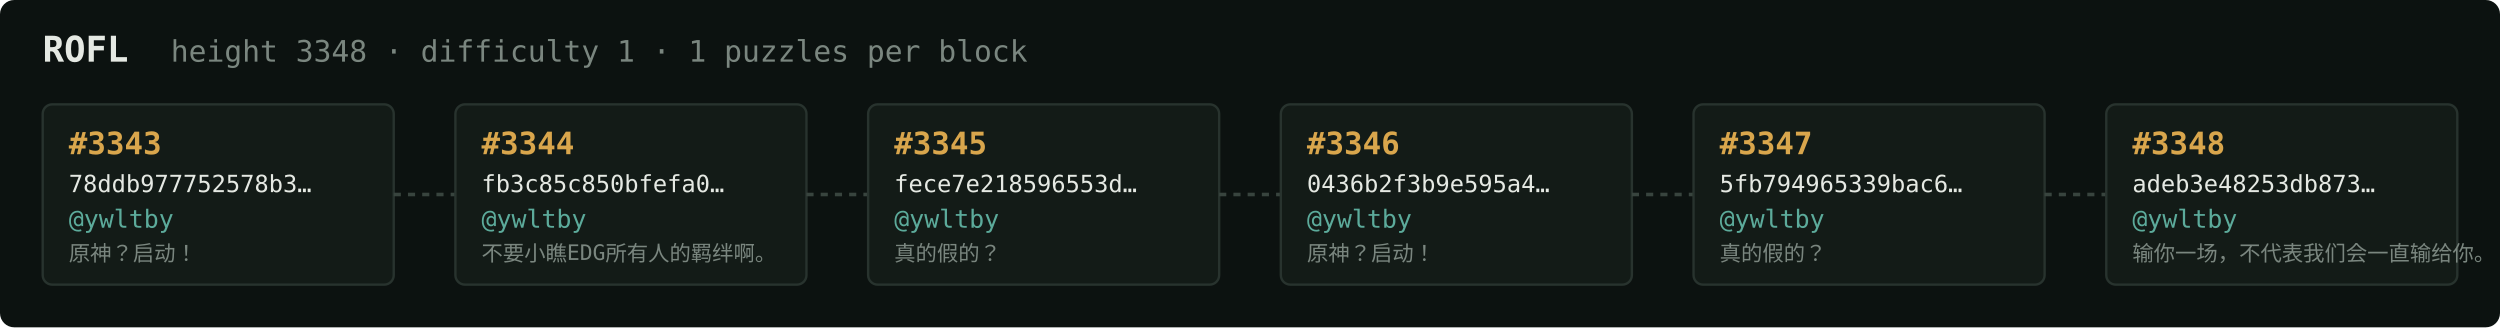
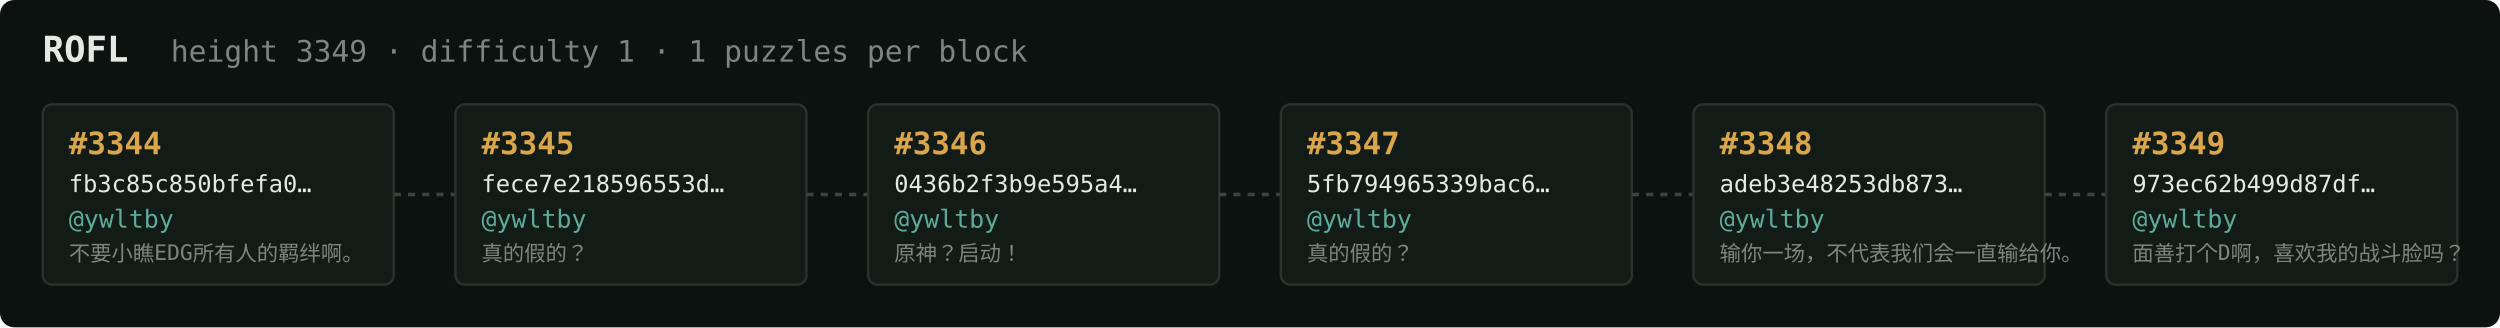
<svg xmlns="http://www.w3.org/2000/svg" width="1054" height="138" viewBox="0 0 1054 138" font-family="ui-monospace,SFMono-Regular,Menlo,monospace">
  <rect fill="#0c1210" width="1054" height="138" rx="6" />
  <text x="18" y="26" fill="#e5e9e3" font-size="15" font-weight="700">ROFL</text>
-   <text x="72" y="26" fill="#7a867f" font-size="12.5">height 3348 · difficulty 1 · 1 puzzles per block</text>
+   <text x="72" y="26" fill="#7a867f" font-size="12.5">height 3349 · difficulty 1 · 1 puzzles per block</text>
  <rect x="18" y="44" width="148" height="76" rx="4" fill="#131b17" stroke="#28332e" stroke-width="1" />
-   <text x="29" y="65" fill="#d9a64c" font-size="13" font-weight="700">#3343</text>
-   <text x="29" y="81" fill="#e5e9e3" font-size="10">78ddb977752578b3…</text>
+   <text x="29" y="65" fill="#d9a64c" font-size="13" font-weight="700">#3344</text>
+   <text x="29" y="81" fill="#e5e9e3" font-size="10">fb3c85c850bfefa0…</text>
  <text x="29" y="96" fill="#5cab9b" font-size="10.5">@ywltby</text>
-   <text x="29" y="110" fill="#7a867f" font-size="9">原神？启动！</text>
+   <text x="29" y="110" fill="#7a867f" font-size="9">不要小瞧EDG所有人的羁绊啊。</text>
  <line x1="166" y1="82.0" x2="192" y2="82.0" stroke="#38443e" stroke-width="1.5" stroke-dasharray="3 3" />
  <rect x="192" y="44" width="148" height="76" rx="4" fill="#131b17" stroke="#28332e" stroke-width="1" />
-   <text x="203" y="65" fill="#d9a64c" font-size="13" font-weight="700">#3344</text>
-   <text x="203" y="81" fill="#e5e9e3" font-size="10">fb3c85c850bfefa0…</text>
+   <text x="203" y="65" fill="#d9a64c" font-size="13" font-weight="700">#3345</text>
+   <text x="203" y="81" fill="#e5e9e3" font-size="10">fece7e218596553d…</text>
  <text x="203" y="96" fill="#5cab9b" font-size="10.5">@ywltby</text>
-   <text x="203" y="110" fill="#7a867f" font-size="9">不要小瞧EDG所有人的羁绊啊。</text>
+   <text x="203" y="110" fill="#7a867f" font-size="9">真的假的？</text>
  <line x1="340" y1="82.0" x2="366" y2="82.0" stroke="#38443e" stroke-width="1.5" stroke-dasharray="3 3" />
  <rect x="366" y="44" width="148" height="76" rx="4" fill="#131b17" stroke="#28332e" stroke-width="1" />
-   <text x="377" y="65" fill="#d9a64c" font-size="13" font-weight="700">#3345</text>
-   <text x="377" y="81" fill="#e5e9e3" font-size="10">fece7e218596553d…</text>
+   <text x="377" y="65" fill="#d9a64c" font-size="13" font-weight="700">#3346</text>
+   <text x="377" y="81" fill="#e5e9e3" font-size="10">0436b2f3b9e595a4…</text>
  <text x="377" y="96" fill="#5cab9b" font-size="10.5">@ywltby</text>
-   <text x="377" y="110" fill="#7a867f" font-size="9">真的假的？</text>
+   <text x="377" y="110" fill="#7a867f" font-size="9">原神？启动！</text>
  <line x1="514" y1="82.0" x2="540" y2="82.0" stroke="#38443e" stroke-width="1.5" stroke-dasharray="3 3" />
  <rect x="540" y="44" width="148" height="76" rx="4" fill="#131b17" stroke="#28332e" stroke-width="1" />
-   <text x="551" y="65" fill="#d9a64c" font-size="13" font-weight="700">#3346</text>
-   <text x="551" y="81" fill="#e5e9e3" font-size="10">0436b2f3b9e595a4…</text>
+   <text x="551" y="65" fill="#d9a64c" font-size="13" font-weight="700">#3347</text>
+   <text x="551" y="81" fill="#e5e9e3" font-size="10">5fb794965339bac6…</text>
  <text x="551" y="96" fill="#5cab9b" font-size="10.5">@ywltby</text>
-   <text x="551" y="110" fill="#7a867f" font-size="9">原神？启动！</text>
+   <text x="551" y="110" fill="#7a867f" font-size="9">真的假的？</text>
  <line x1="688" y1="82.0" x2="714" y2="82.0" stroke="#38443e" stroke-width="1.5" stroke-dasharray="3 3" />
  <rect x="714" y="44" width="148" height="76" rx="4" fill="#131b17" stroke="#28332e" stroke-width="1" />
-   <text x="725" y="65" fill="#d9a64c" font-size="13" font-weight="700">#3347</text>
-   <text x="725" y="81" fill="#e5e9e3" font-size="10">5fb794965339bac6…</text>
+   <text x="725" y="65" fill="#d9a64c" font-size="13" font-weight="700">#3348</text>
+   <text x="725" y="81" fill="#e5e9e3" font-size="10">adeb3e48253db873…</text>
  <text x="725" y="96" fill="#5cab9b" font-size="10.5">@ywltby</text>
-   <text x="725" y="110" fill="#7a867f" font-size="9">真的假的？</text>
+   <text x="725" y="110" fill="#7a867f" font-size="9">输你一场，不代表我们会一直输给你。</text>
  <line x1="862" y1="82.0" x2="888" y2="82.0" stroke="#38443e" stroke-width="1.5" stroke-dasharray="3 3" />
  <rect x="888" y="44" width="148" height="76" rx="4" fill="#131b17" stroke="#28332e" stroke-width="1" />
-   <text x="899" y="65" fill="#d9a64c" font-size="13" font-weight="700">#3348</text>
-   <text x="899" y="81" fill="#e5e9e3" font-size="10">adeb3e48253db873…</text>
+   <text x="899" y="65" fill="#d9a64c" font-size="13" font-weight="700">#3349</text>
+   <text x="899" y="81" fill="#e5e9e3" font-size="10">973ec62b499d87df…</text>
  <text x="899" y="96" fill="#5cab9b" font-size="10.5">@ywltby</text>
-   <text x="899" y="110" fill="#7a867f" font-size="9">输你一场，不代表我们会一直输给你。</text>
+   <text x="899" y="110" fill="#7a867f" font-size="9">面善打个D啊，喜欢我的战斗脸吗？</text>
</svg>
